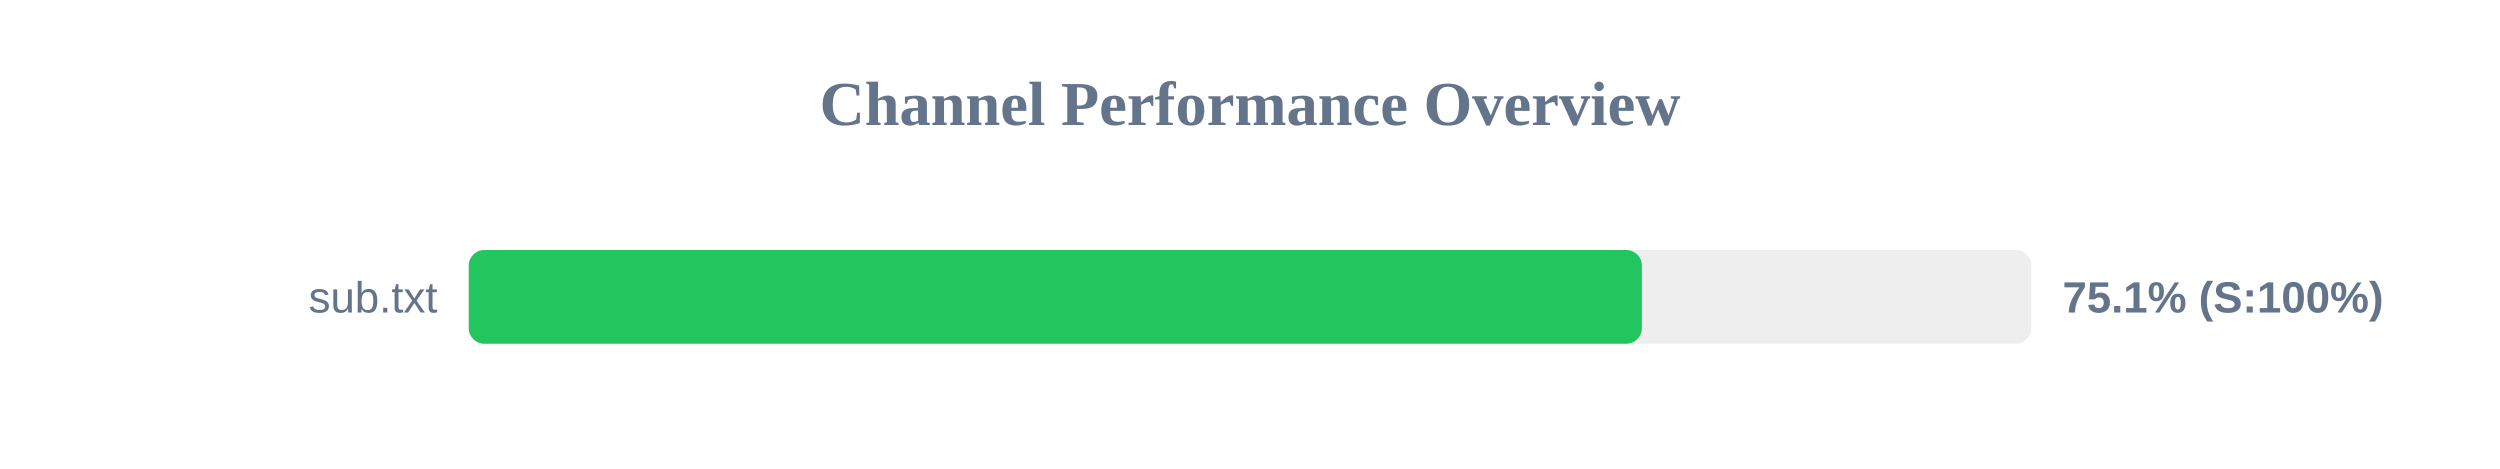
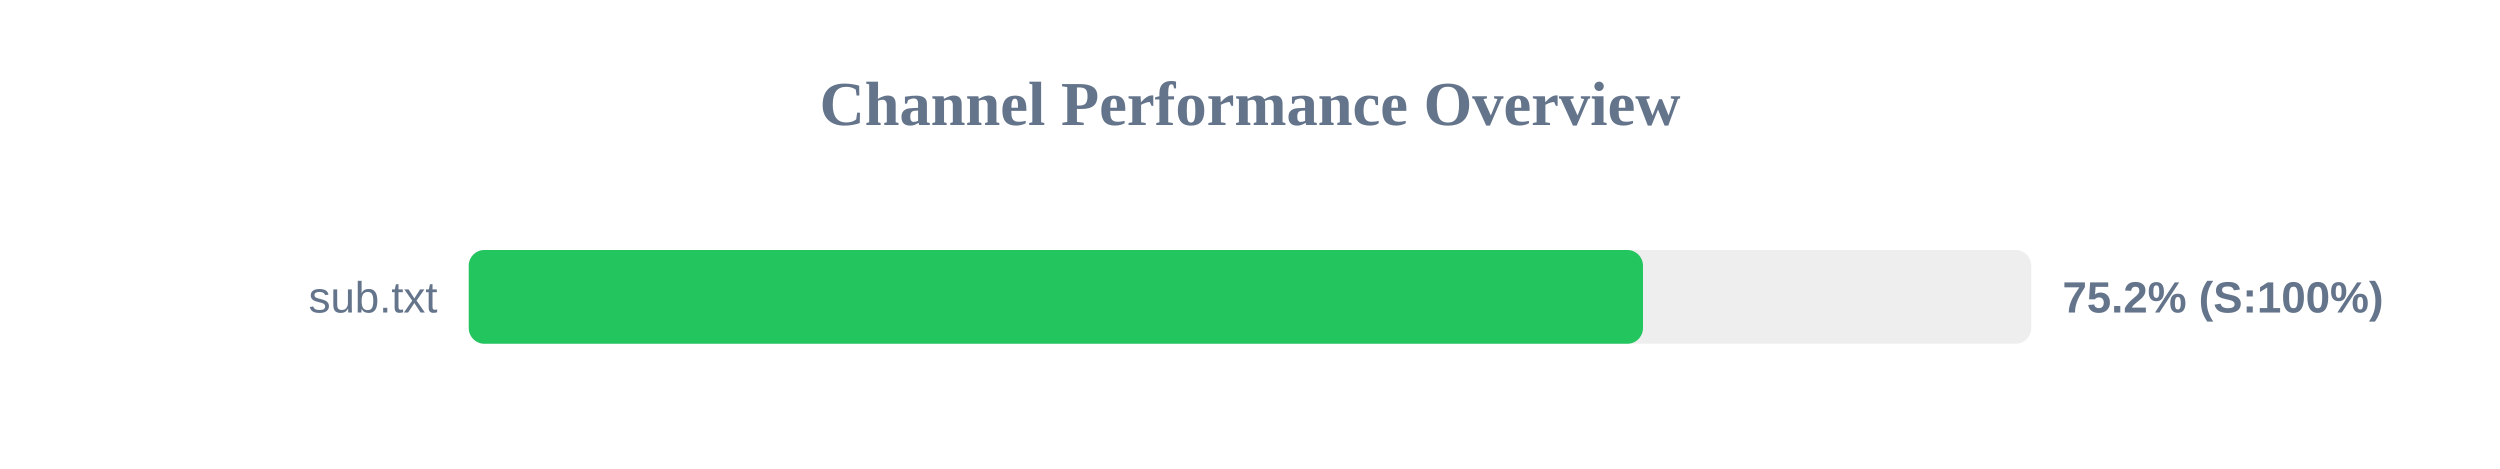
<svg xmlns="http://www.w3.org/2000/svg" width="800" height="150" version="1.1">
  <style>
        .row { font: 14px Arial; fill: #64748b; }
        .score { font: bold 14px Arial; fill: #64748b; }
    </style>
  <text x="400" y="40" text-anchor="middle" font-size="20px" font-weight="bold" fill="#64748b">Channel Performance Overview</text>
  <rect x="150" y="80" width="500" height="30" fill="#eee" rx="5" />
-   <rect x="150" y="80" width="375.4" height="30" fill="#22c55e" rx="5" />
+   <rect x="150" y="80" width="375.75" height="30" fill="#22c55e" rx="5" />
  <text x="140" y="100" text-anchor="end" class="row">sub.txt</text>
-   <text x="660" y="100" text-anchor="start" class="score">75.1% (S:100%)</text>
+   <text x="660" y="100" text-anchor="start" class="score">75.2% (S:100%)</text>
</svg>
